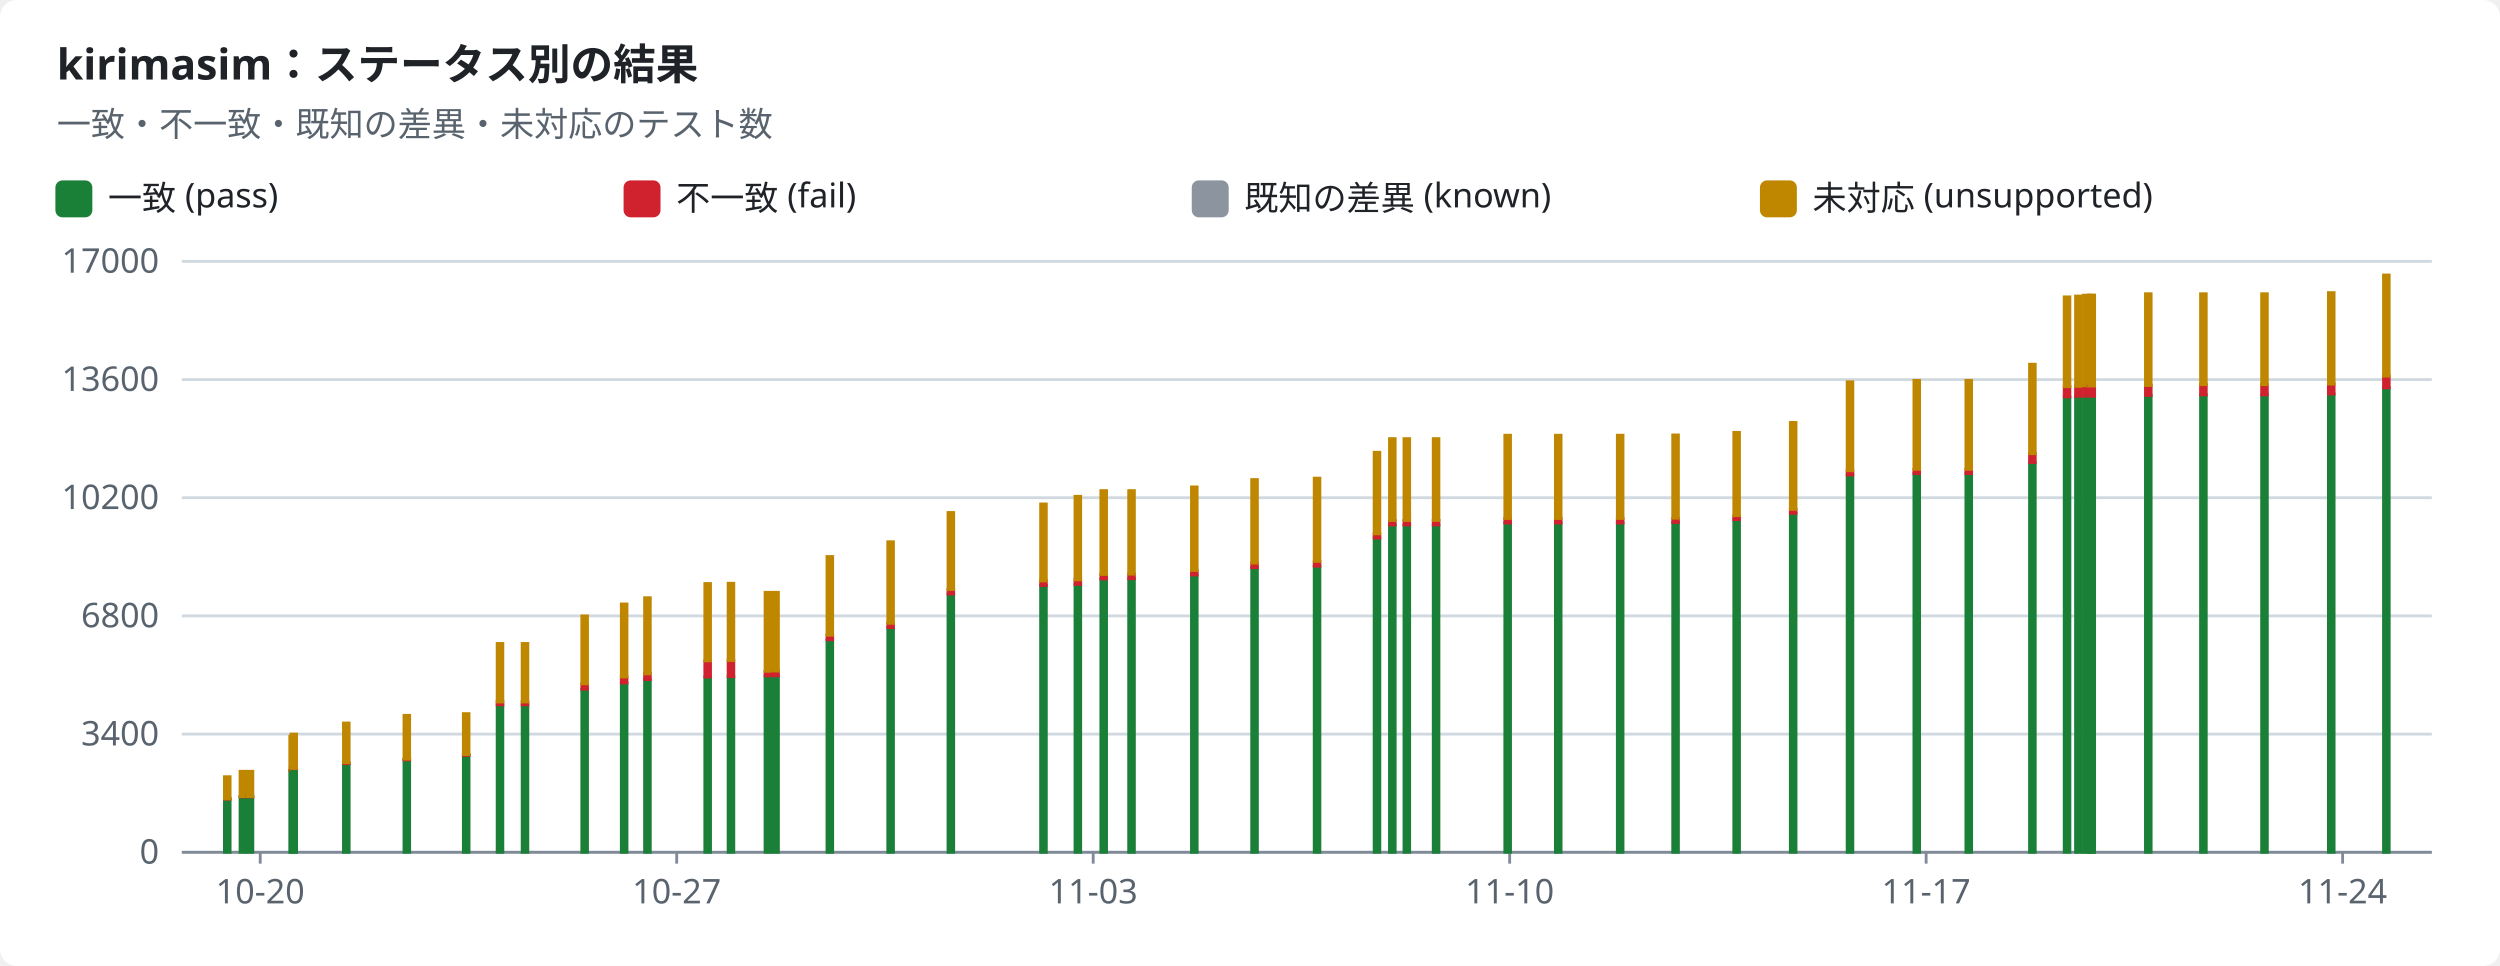
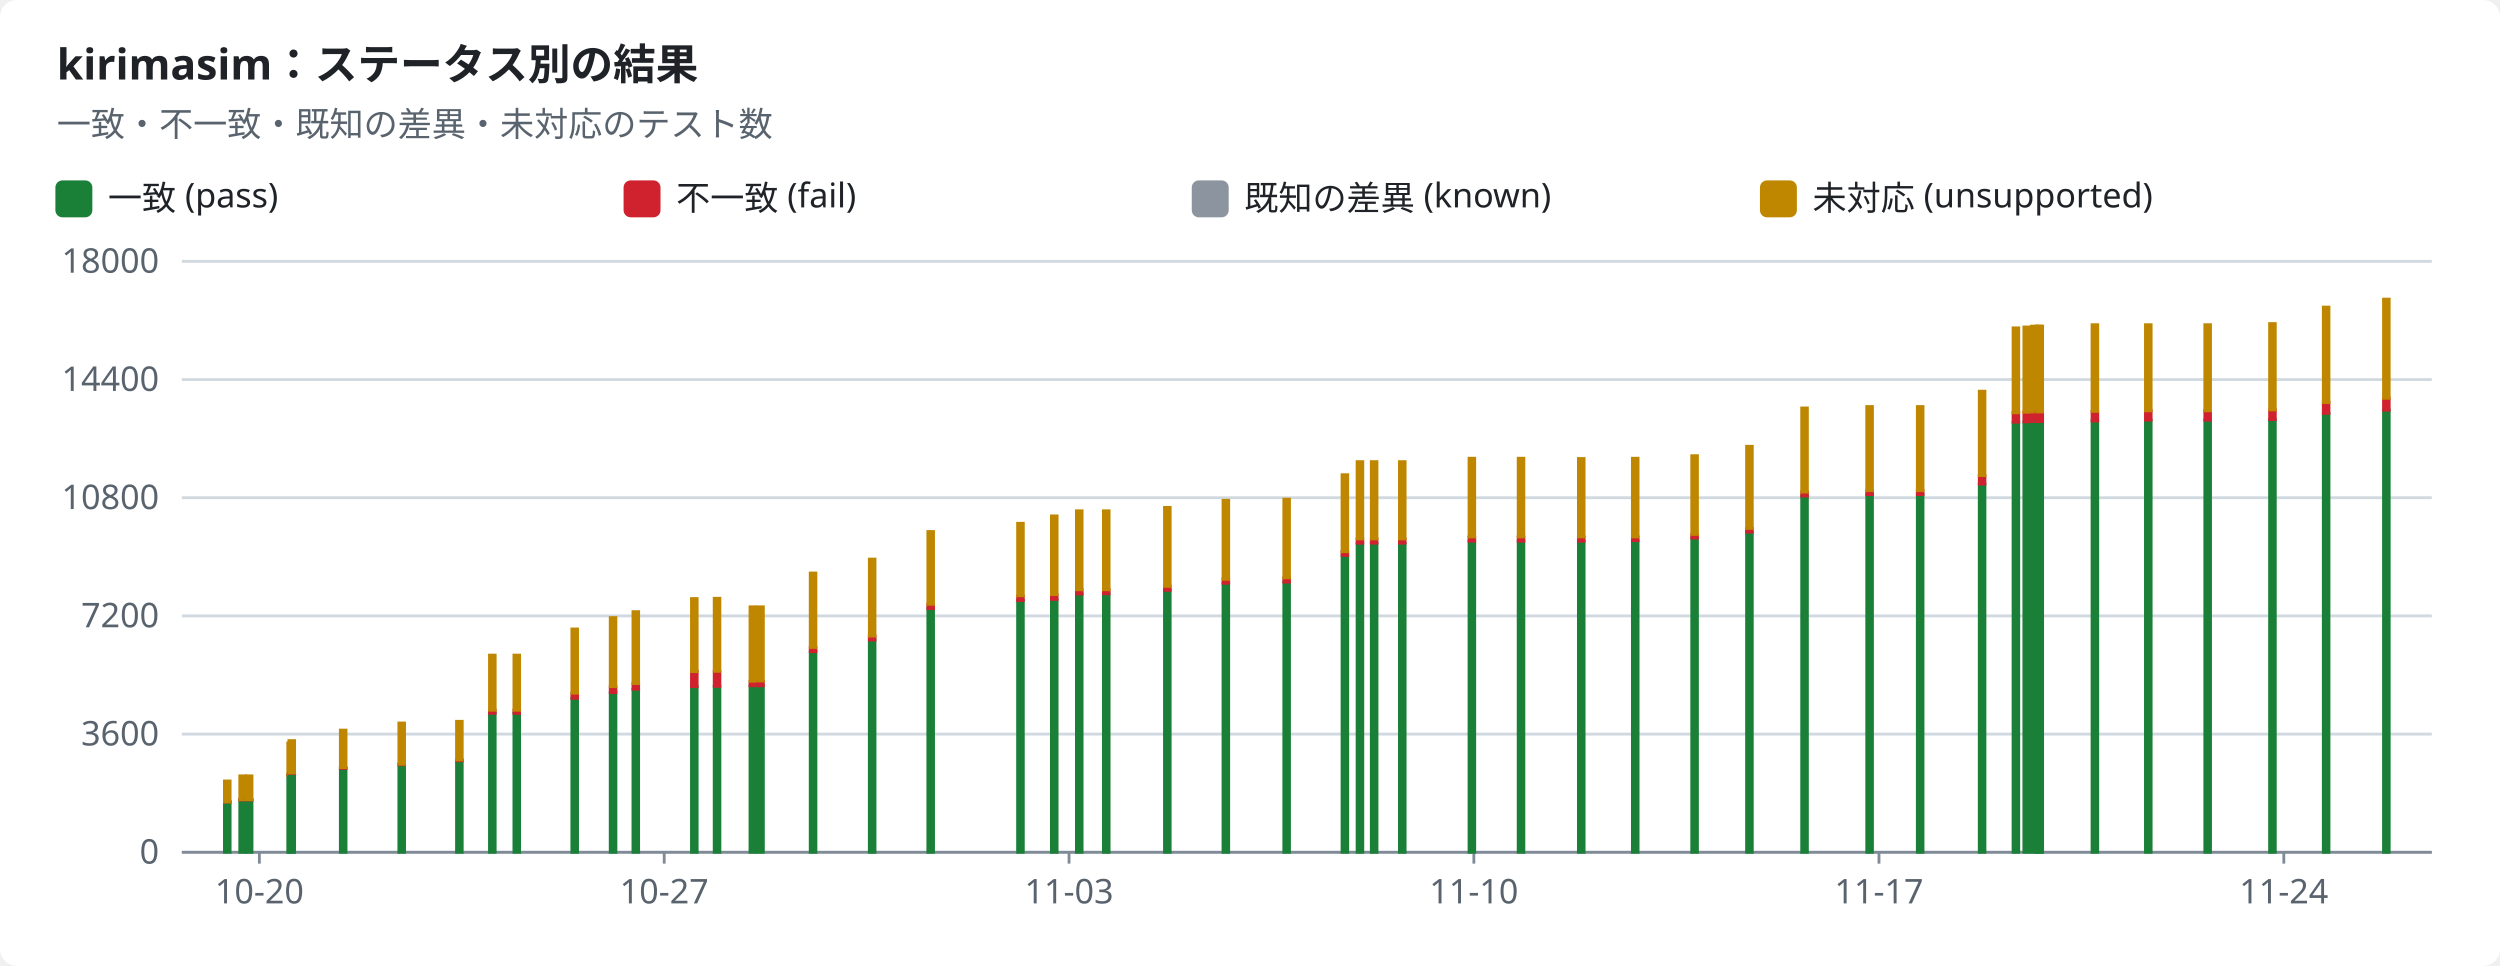
<svg xmlns="http://www.w3.org/2000/svg" width="880" height="340" viewBox="0 0 880 340" role="img">
  <style>text{font-family:-apple-system,BlinkMacSystemFont,"Segoe UI","Noto Sans",Helvetica,Arial,sans-serif;font-size:12px;fill:#1f2328;stroke:none}.bg{fill:#ffffff}.muted{fill:#59636e}.title{font-size:15px;font-weight:600}.grid{stroke:#d1d9e0;stroke-width:1}.axis{stroke:#818b98;stroke-width:1}.line{fill:none;stroke-width:2}.dashed{stroke-dasharray:5 4}.c-pass{stroke:#1a7f37;fill:#1a7f37}.c-fail{stroke:#cf222e;fill:#cf222e}.c-known{stroke:#8c959f;fill:#8c959f}.c-unsupported{stroke:#bf8700;fill:#bf8700}.line{fill:none}.mk{fill:none;stroke-width:1.6}@media (prefers-color-scheme:dark){text{fill:#f0f6fc}.bg{fill:#0d1117}.muted{fill:#9198a1}.grid{stroke:#3d444d}.axis{stroke:#656c76}.c-pass{stroke:#3fb950;fill:#3fb950}.c-fail{stroke:#f85149;fill:#f85149}.c-known{stroke:#6e7681;fill:#6e7681}.c-unsupported{stroke:#d29922;fill:#d29922}.line{fill:none}.mk{fill:none;stroke-width:1.6}}</style>
  <rect class="bg" width="880" height="340" rx="6" />
  <text x="20.0" y="28.0" class="title" text-anchor="start">kirimasim：ステータス別の結果</text>
  <text x="20.0" y="48.0" class="muted" text-anchor="start">一致・不一致・既知の差異・未対応のテスト数</text>
  <rect class="c-pass" x="20" y="64" width="12" height="12" rx="2" />
  <text x="38.0" y="74.0" text-anchor="start">一致 (pass)</text>
  <rect class="c-fail" x="220" y="64" width="12" height="12" rx="2" />
  <text x="238.0" y="74.0" text-anchor="start">不一致 (fail)</text>
  <rect class="c-known" x="420" y="64" width="12" height="12" rx="2" />
  <text x="438.0" y="74.0" text-anchor="start">既知の差異 (known)</text>
  <rect class="c-unsupported" x="620" y="64" width="12" height="12" rx="2" />
  <text x="638.0" y="74.0" text-anchor="start">未対応 (unsupported)</text>
  <line class="grid" x1="64" x2="856" y1="300.0" y2="300.0" />
  <text x="56.0" y="304.0" class="muted" text-anchor="end">0</text>
  <line class="grid" x1="64" x2="856" y1="258.4" y2="258.4" />
-   <text x="56.0" y="262.4" class="muted" text-anchor="end">3400</text>
+   <text x="56.0" y="262.4" class="muted" text-anchor="end">3600</text>
  <line class="grid" x1="64" x2="856" y1="216.8" y2="216.8" />
-   <text x="56.0" y="220.8" class="muted" text-anchor="end">6800</text>
+   <text x="56.0" y="220.8" class="muted" text-anchor="end">7200</text>
  <line class="grid" x1="64" x2="856" y1="175.2" y2="175.2" />
-   <text x="56.0" y="179.2" class="muted" text-anchor="end">10200</text>
+   <text x="56.0" y="179.2" class="muted" text-anchor="end">10800</text>
  <line class="grid" x1="64" x2="856" y1="133.6" y2="133.6" />
-   <text x="56.0" y="137.6" class="muted" text-anchor="end">13600</text>
+   <text x="56.0" y="137.6" class="muted" text-anchor="end">14400</text>
  <line class="grid" x1="64" x2="856" y1="92.0" y2="92.0" />
-   <text x="56.0" y="96.0" class="muted" text-anchor="end">17000</text>
+   <text x="56.0" y="96.0" class="muted" text-anchor="end">18000</text>
  <line class="axis" x1="64" x2="856" y1="300" y2="300" />
-   <line class="axis" x1="91.6" x2="91.6" y1="300" y2="304" />
-   <text x="91.6" y="318.0" class="muted" text-anchor="middle">10-20</text>
-   <line class="axis" x1="238.2" x2="238.2" y1="300" y2="304" />
-   <text x="238.2" y="318.0" class="muted" text-anchor="middle">10-27</text>
-   <line class="axis" x1="384.8" x2="384.8" y1="300" y2="304" />
-   <text x="384.8" y="318.0" class="muted" text-anchor="middle">11-03</text>
-   <line class="axis" x1="531.4" x2="531.4" y1="300" y2="304" />
-   <text x="531.4" y="318.0" class="muted" text-anchor="middle">11-10</text>
-   <line class="axis" x1="678.0" x2="678.0" y1="300" y2="304" />
-   <text x="678.0" y="318.0" class="muted" text-anchor="middle">11-17</text>
-   <line class="axis" x1="824.6" x2="824.6" y1="300" y2="304" />
-   <text x="824.6" y="318.0" class="muted" text-anchor="middle">11-24</text>
-   <rect class="c-pass" x="79.0" y="281.3" width="2.0" height="18.7" />
-   <rect class="c-fail" x="79.0" y="281.2" width="2.0" height="0.1" />
-   <rect class="c-unsupported" x="79.0" y="273.4" width="2.0" height="7.8" />
-   <rect class="c-pass" x="84.5" y="280.5" width="2.0" height="19.5" />
-   <rect class="c-fail" x="84.5" y="280.4" width="2.0" height="0.1" />
-   <rect class="c-unsupported" x="84.5" y="271.5" width="2.0" height="8.9" />
-   <rect class="c-pass" x="87.0" y="280.5" width="2.0" height="19.5" />
-   <rect class="c-fail" x="87.0" y="280.4" width="2.0" height="0.1" />
-   <rect class="c-unsupported" x="87.0" y="271.5" width="2.0" height="8.9" />
-   <rect class="c-pass" x="102.0" y="271.3" width="2.0" height="28.7" />
-   <rect class="c-fail" x="102.0" y="271.2" width="2.0" height="0.1" />
-   <rect class="c-unsupported" x="102.0" y="259.2" width="2.0" height="12.0" />
-   <rect class="c-pass" x="102.4" y="270.6" width="2.0" height="29.4" />
-   <rect class="c-fail" x="102.4" y="270.4" width="2.0" height="0.2" />
-   <rect class="c-unsupported" x="102.4" y="258.4" width="2.0" height="12.1" />
-   <rect class="c-pass" x="120.9" y="268.8" width="2.0" height="31.2" />
-   <rect class="c-fail" x="120.9" y="268.5" width="2.0" height="0.3" />
-   <rect class="c-unsupported" x="120.9" y="254.5" width="2.0" height="14.0" />
-   <rect class="c-pass" x="142.2" y="267.5" width="2.0" height="32.5" />
-   <rect class="c-fail" x="142.2" y="267.2" width="2.0" height="0.3" />
-   <rect class="c-unsupported" x="142.2" y="251.8" width="2.0" height="15.4" />
-   <rect class="c-pass" x="163.1" y="265.9" width="2.0" height="34.1" />
-   <rect class="c-fail" x="163.1" y="265.6" width="2.0" height="0.3" />
-   <rect class="c-unsupported" x="163.1" y="251.2" width="2.0" height="14.4" />
-   <rect class="c-pass" x="175.0" y="248.2" width="2.0" height="51.8" />
-   <rect class="c-fail" x="175.0" y="247.0" width="2.0" height="1.1" />
-   <rect class="c-unsupported" x="175.0" y="226.5" width="2.0" height="20.6" />
-   <rect class="c-pass" x="183.8" y="248.2" width="2.0" height="51.8" />
-   <rect class="c-fail" x="183.8" y="247.0" width="2.0" height="1.1" />
-   <rect class="c-unsupported" x="183.8" y="226.5" width="2.0" height="20.6" />
-   <rect class="c-pass" x="204.8" y="242.6" width="2.0" height="57.4" />
-   <rect class="c-fail" x="204.8" y="240.7" width="2.0" height="1.9" />
-   <rect class="c-unsupported" x="204.8" y="216.8" width="2.0" height="23.9" />
-   <rect class="c-pass" x="218.7" y="240.5" width="2.0" height="59.5" />
-   <rect class="c-fail" x="218.7" y="238.3" width="2.0" height="2.1" />
-   <rect class="c-unsupported" x="218.7" y="212.6" width="2.0" height="25.7" />
-   <rect class="c-pass" x="226.9" y="239.2" width="2.0" height="60.8" />
-   <rect class="c-fail" x="226.9" y="237.1" width="2.0" height="2.1" />
-   <rect class="c-unsupported" x="226.9" y="210.4" width="2.0" height="26.8" />
-   <rect class="c-pass" x="248.1" y="238.3" width="2.0" height="61.7" />
-   <rect class="c-fail" x="248.1" y="232.6" width="2.0" height="5.7" />
-   <rect class="c-unsupported" x="248.1" y="205.4" width="2.0" height="27.2" />
-   <rect class="c-pass" x="256.3" y="238.2" width="2.0" height="61.8" />
-   <rect class="c-fail" x="256.3" y="232.5" width="2.0" height="5.7" />
-   <rect class="c-unsupported" x="256.3" y="205.3" width="2.0" height="27.2" />
-   <rect class="c-pass" x="269.3" y="238.0" width="2.0" height="62.0" />
-   <rect class="c-fail" x="269.3" y="236.3" width="2.0" height="1.6" />
-   <rect class="c-known" x="269.3" y="236.3" width="2.0" height="0.0" />
-   <rect class="c-unsupported" x="269.3" y="208.5" width="2.0" height="27.8" />
-   <rect class="c-pass" x="272.0" y="237.9" width="2.0" height="62.1" />
-   <rect class="c-fail" x="272.0" y="236.2" width="2.0" height="1.7" />
-   <rect class="c-known" x="272.0" y="236.2" width="2.0" height="0.0" />
-   <rect class="c-unsupported" x="272.0" y="208.5" width="2.0" height="27.7" />
-   <rect class="c-pass" x="291.1" y="225.3" width="2.0" height="74.7" />
-   <rect class="c-fail" x="291.1" y="223.6" width="2.0" height="1.6" />
-   <rect class="c-known" x="291.1" y="223.6" width="2.0" height="0.0" />
-   <rect class="c-unsupported" x="291.1" y="195.9" width="2.0" height="27.7" />
-   <rect class="c-pass" x="312.5" y="220.9" width="2.0" height="79.1" />
-   <rect class="c-fail" x="312.5" y="219.4" width="2.0" height="1.5" />
-   <rect class="c-unsupported" x="312.5" y="190.7" width="2.0" height="28.7" />
-   <rect class="c-pass" x="333.7" y="209.2" width="2.0" height="90.8" />
-   <rect class="c-fail" x="333.7" y="207.5" width="2.0" height="1.6" />
-   <rect class="c-unsupported" x="333.7" y="180.4" width="2.0" height="27.1" />
-   <rect class="c-pass" x="366.3" y="206.1" width="2.0" height="93.9" />
-   <rect class="c-fail" x="366.3" y="204.4" width="2.0" height="1.7" />
-   <rect class="c-unsupported" x="366.3" y="177.4" width="2.0" height="27.1" />
-   <rect class="c-pass" x="378.4" y="205.8" width="2.0" height="94.2" />
-   <rect class="c-fail" x="378.4" y="204.0" width="2.0" height="1.7" />
-   <rect class="c-unsupported" x="378.4" y="174.7" width="2.0" height="29.4" />
-   <rect class="c-pass" x="387.5" y="203.8" width="2.0" height="96.2" />
-   <rect class="c-fail" x="387.5" y="202.2" width="2.0" height="1.6" />
-   <rect class="c-unsupported" x="387.5" y="172.7" width="2.0" height="29.5" />
-   <rect class="c-pass" x="397.3" y="203.7" width="2.0" height="96.3" />
-   <rect class="c-fail" x="397.3" y="202.1" width="2.0" height="1.6" />
-   <rect class="c-unsupported" x="397.3" y="172.7" width="2.0" height="29.4" />
-   <rect class="c-pass" x="419.4" y="202.4" width="2.0" height="97.6" />
-   <rect class="c-fail" x="419.4" y="200.8" width="2.0" height="1.6" />
-   <rect class="c-unsupported" x="419.4" y="171.4" width="2.0" height="29.4" />
-   <rect class="c-pass" x="440.6" y="199.8" width="2.0" height="100.2" />
-   <rect class="c-fail" x="440.6" y="198.2" width="2.0" height="1.6" />
-   <rect class="c-unsupported" x="440.6" y="168.8" width="2.0" height="29.4" />
-   <rect class="c-pass" x="462.6" y="199.3" width="2.0" height="100.7" />
-   <rect class="c-fail" x="462.6" y="197.7" width="2.0" height="1.6" />
-   <rect class="c-unsupported" x="462.6" y="168.3" width="2.0" height="29.3" />
-   <rect class="c-pass" x="483.7" y="189.4" width="2.0" height="110.6" />
-   <rect class="c-fail" x="483.7" y="187.9" width="2.0" height="1.5" />
-   <rect class="c-unsupported" x="483.7" y="159.2" width="2.0" height="28.7" />
-   <rect class="c-pass" x="489.1" y="184.8" width="2.0" height="115.2" />
-   <rect class="c-fail" x="489.1" y="183.2" width="2.0" height="1.6" />
-   <rect class="c-unsupported" x="489.1" y="154.4" width="2.0" height="28.8" />
-   <rect class="c-pass" x="494.2" y="184.8" width="2.0" height="115.2" />
-   <rect class="c-fail" x="494.2" y="183.2" width="2.0" height="1.6" />
-   <rect class="c-unsupported" x="494.2" y="154.4" width="2.0" height="28.8" />
-   <rect class="c-pass" x="504.5" y="184.8" width="2.0" height="115.2" />
-   <rect class="c-fail" x="504.5" y="183.2" width="2.0" height="1.6" />
-   <rect class="c-unsupported" x="504.5" y="154.4" width="2.0" height="28.8" />
-   <rect class="c-pass" x="529.7" y="184.0" width="2.0" height="116.0" />
-   <rect class="c-fail" x="529.7" y="182.5" width="2.0" height="1.6" />
-   <rect class="c-unsupported" x="529.7" y="153.2" width="2.0" height="29.3" />
-   <rect class="c-pass" x="547.5" y="184.0" width="2.0" height="116.0" />
-   <rect class="c-fail" x="547.5" y="182.5" width="2.0" height="1.6" />
-   <rect class="c-unsupported" x="547.5" y="153.2" width="2.0" height="29.3" />
-   <rect class="c-pass" x="569.3" y="184.0" width="2.0" height="116.0" />
-   <rect class="c-fail" x="569.3" y="182.5" width="2.0" height="1.6" />
-   <rect class="c-unsupported" x="569.3" y="153.2" width="2.0" height="29.3" />
-   <rect class="c-pass" x="588.8" y="183.9" width="2.0" height="116.1" />
-   <rect class="c-fail" x="588.8" y="182.5" width="2.0" height="1.4" />
-   <rect class="c-unsupported" x="588.8" y="153.1" width="2.0" height="29.3" />
-   <rect class="c-pass" x="610.3" y="182.9" width="2.0" height="117.1" />
-   <rect class="c-fail" x="610.3" y="181.6" width="2.0" height="1.3" />
-   <rect class="c-unsupported" x="610.3" y="152.2" width="2.0" height="29.3" />
-   <rect class="c-pass" x="630.2" y="180.7" width="2.0" height="119.3" />
-   <rect class="c-fail" x="630.2" y="179.3" width="2.0" height="1.4" />
-   <rect class="c-unsupported" x="630.2" y="148.7" width="2.0" height="30.6" />
-   <rect class="c-pass" x="650.2" y="167.2" width="2.0" height="132.8" />
-   <rect class="c-fail" x="650.2" y="165.7" width="2.0" height="1.5" />
-   <rect class="c-unsupported" x="650.2" y="134.4" width="2.0" height="31.3" />
-   <rect class="c-pass" x="673.7" y="166.7" width="2.0" height="133.3" />
-   <rect class="c-fail" x="673.7" y="165.2" width="2.0" height="1.5" />
-   <rect class="c-unsupported" x="673.7" y="133.9" width="2.0" height="31.3" />
-   <rect class="c-pass" x="692.0" y="166.7" width="2.0" height="133.3" />
-   <rect class="c-fail" x="692.0" y="165.2" width="2.0" height="1.5" />
-   <rect class="c-unsupported" x="692.0" y="133.9" width="2.0" height="31.3" />
-   <rect class="c-pass" x="714.4" y="162.8" width="2.0" height="137.2" />
-   <rect class="c-fail" x="714.4" y="159.6" width="2.0" height="3.2" />
-   <rect class="c-unsupported" x="714.4" y="128.2" width="2.0" height="31.5" />
-   <rect class="c-pass" x="726.6" y="139.8" width="2.0" height="160.2" />
-   <rect class="c-fail" x="726.6" y="136.1" width="2.0" height="3.6" />
-   <rect class="c-unsupported" x="726.6" y="104.5" width="2.0" height="31.6" />
-   <rect class="c-pass" x="730.6" y="139.6" width="2.0" height="160.4" />
-   <rect class="c-fail" x="730.6" y="135.9" width="2.0" height="3.6" />
-   <rect class="c-unsupported" x="730.6" y="104.2" width="2.0" height="31.8" />
-   <rect class="c-pass" x="733.4" y="139.5" width="2.0" height="160.5" />
-   <rect class="c-fail" x="733.4" y="135.9" width="2.0" height="3.6" />
-   <rect class="c-unsupported" x="733.4" y="103.9" width="2.0" height="31.9" />
-   <rect class="c-pass" x="735.0" y="139.5" width="2.0" height="160.5" />
-   <rect class="c-fail" x="735.0" y="135.9" width="2.0" height="3.6" />
-   <rect class="c-unsupported" x="735.0" y="103.9" width="2.0" height="32.0" />
-   <rect class="c-pass" x="735.3" y="139.5" width="2.0" height="160.5" />
-   <rect class="c-fail" x="735.3" y="135.9" width="2.0" height="3.6" />
-   <rect class="c-unsupported" x="735.3" y="103.9" width="2.0" height="32.0" />
-   <rect class="c-pass" x="755.2" y="139.2" width="2.0" height="160.8" />
-   <rect class="c-fail" x="755.2" y="135.6" width="2.0" height="3.6" />
-   <rect class="c-unsupported" x="755.2" y="103.4" width="2.0" height="32.3" />
-   <rect class="c-pass" x="774.6" y="139.0" width="2.0" height="161.0" />
-   <rect class="c-fail" x="774.6" y="135.4" width="2.0" height="3.6" />
-   <rect class="c-unsupported" x="774.6" y="103.4" width="2.0" height="32.0" />
-   <rect class="c-pass" x="796.1" y="139.0" width="2.0" height="161.0" />
-   <rect class="c-fail" x="796.1" y="135.4" width="2.0" height="3.6" />
-   <rect class="c-unsupported" x="796.1" y="103.4" width="2.0" height="32.0" />
-   <rect class="c-pass" x="819.6" y="138.7" width="2.0" height="161.3" />
-   <rect class="c-fail" x="819.6" y="135.1" width="2.0" height="3.6" />
-   <rect class="c-unsupported" x="819.6" y="103.0" width="2.0" height="32.2" />
-   <rect class="c-pass" x="839.0" y="136.4" width="2.0" height="163.6" />
-   <rect class="c-fail" x="839.0" y="132.4" width="2.0" height="4.1" />
-   <rect class="c-unsupported" x="839.0" y="96.8" width="2.0" height="35.6" />
+   <line class="axis" x1="91.3" x2="91.3" y1="300" y2="304" />
+   <text x="91.3" y="318.0" class="muted" text-anchor="middle">10-20</text>
+   <line class="axis" x1="233.8" x2="233.8" y1="300" y2="304" />
+   <text x="233.8" y="318.0" class="muted" text-anchor="middle">10-27</text>
+   <line class="axis" x1="376.3" x2="376.3" y1="300" y2="304" />
+   <text x="376.3" y="318.0" class="muted" text-anchor="middle">11-03</text>
+   <line class="axis" x1="518.8" x2="518.8" y1="300" y2="304" />
+   <text x="518.8" y="318.0" class="muted" text-anchor="middle">11-10</text>
+   <line class="axis" x1="661.4" x2="661.4" y1="300" y2="304" />
+   <text x="661.4" y="318.0" class="muted" text-anchor="middle">11-17</text>
+   <line class="axis" x1="803.9" x2="803.9" y1="300" y2="304" />
+   <text x="803.9" y="318.0" class="muted" text-anchor="middle">11-24</text>
+   <rect class="c-pass" x="79.0" y="282.3" width="2.0" height="17.7" />
+   <rect class="c-fail" x="79.0" y="282.2" width="2.0" height="0.1" />
+   <rect class="c-unsupported" x="79.0" y="274.9" width="2.0" height="7.4" />
+   <rect class="c-pass" x="84.4" y="281.6" width="2.0" height="18.4" />
+   <rect class="c-fail" x="84.4" y="281.5" width="2.0" height="0.1" />
+   <rect class="c-unsupported" x="84.4" y="273.1" width="2.0" height="8.4" />
+   <rect class="c-pass" x="86.7" y="281.6" width="2.0" height="18.4" />
+   <rect class="c-fail" x="86.7" y="281.5" width="2.0" height="0.1" />
+   <rect class="c-unsupported" x="86.7" y="273.1" width="2.0" height="8.4" />
+   <rect class="c-pass" x="101.3" y="272.9" width="2.0" height="27.1" />
+   <rect class="c-fail" x="101.3" y="272.8" width="2.0" height="0.1" />
+   <rect class="c-unsupported" x="101.3" y="261.5" width="2.0" height="11.3" />
+   <rect class="c-pass" x="101.7" y="272.2" width="2.0" height="27.8" />
+   <rect class="c-fail" x="101.7" y="272.1" width="2.0" height="0.2" />
+   <rect class="c-unsupported" x="101.7" y="260.7" width="2.0" height="11.4" />
+   <rect class="c-pass" x="119.8" y="270.5" width="2.0" height="29.5" />
+   <rect class="c-fail" x="119.8" y="270.3" width="2.0" height="0.2" />
+   <rect class="c-unsupported" x="119.8" y="257.0" width="2.0" height="13.2" />
+   <rect class="c-pass" x="140.4" y="269.3" width="2.0" height="30.7" />
+   <rect class="c-fail" x="140.4" y="269.0" width="2.0" height="0.2" />
+   <rect class="c-unsupported" x="140.4" y="254.5" width="2.0" height="14.5" />
+   <rect class="c-pass" x="160.7" y="267.8" width="2.0" height="32.2" />
+   <rect class="c-fail" x="160.7" y="267.5" width="2.0" height="0.3" />
+   <rect class="c-unsupported" x="160.7" y="253.9" width="2.0" height="13.6" />
+   <rect class="c-pass" x="172.3" y="251.1" width="2.0" height="48.9" />
+   <rect class="c-fail" x="172.3" y="250.0" width="2.0" height="1.1" />
+   <rect class="c-unsupported" x="172.3" y="230.6" width="2.0" height="19.4" />
+   <rect class="c-pass" x="180.9" y="251.1" width="2.0" height="48.9" />
+   <rect class="c-fail" x="180.9" y="250.0" width="2.0" height="1.1" />
+   <rect class="c-unsupported" x="180.9" y="230.6" width="2.0" height="19.4" />
+   <rect class="c-pass" x="201.3" y="245.8" width="2.0" height="54.2" />
+   <rect class="c-fail" x="201.3" y="244.0" width="2.0" height="1.8" />
+   <rect class="c-unsupported" x="201.3" y="221.4" width="2.0" height="22.6" />
+   <rect class="c-pass" x="214.8" y="243.8" width="2.0" height="56.2" />
+   <rect class="c-fail" x="214.8" y="241.8" width="2.0" height="2.0" />
+   <rect class="c-unsupported" x="214.8" y="217.4" width="2.0" height="24.3" />
+   <rect class="c-pass" x="222.8" y="242.6" width="2.0" height="57.4" />
+   <rect class="c-fail" x="222.8" y="240.6" width="2.0" height="2.0" />
+   <rect class="c-unsupported" x="222.8" y="215.3" width="2.0" height="25.3" />
+   <rect class="c-pass" x="243.4" y="241.7" width="2.0" height="58.3" />
+   <rect class="c-fail" x="243.4" y="236.3" width="2.0" height="5.4" />
+   <rect class="c-unsupported" x="243.4" y="210.7" width="2.0" height="25.7" />
+   <rect class="c-pass" x="251.4" y="241.6" width="2.0" height="58.4" />
+   <rect class="c-fail" x="251.4" y="236.3" width="2.0" height="5.3" />
+   <rect class="c-unsupported" x="251.4" y="210.6" width="2.0" height="25.7" />
+   <rect class="c-pass" x="264.0" y="241.4" width="2.0" height="58.6" />
+   <rect class="c-fail" x="264.0" y="239.9" width="2.0" height="1.5" />
+   <rect class="c-known" x="264.0" y="239.8" width="2.0" height="0.0" />
+   <rect class="c-unsupported" x="264.0" y="213.6" width="2.0" height="26.2" />
+   <rect class="c-pass" x="266.7" y="241.3" width="2.0" height="58.7" />
+   <rect class="c-fail" x="266.7" y="239.8" width="2.0" height="1.6" />
+   <rect class="c-known" x="266.7" y="239.7" width="2.0" height="0.0" />
+   <rect class="c-unsupported" x="266.7" y="213.6" width="2.0" height="26.1" />
+   <rect class="c-pass" x="285.2" y="229.4" width="2.0" height="70.6" />
+   <rect class="c-fail" x="285.2" y="227.9" width="2.0" height="1.5" />
+   <rect class="c-known" x="285.2" y="227.9" width="2.0" height="0.0" />
+   <rect class="c-unsupported" x="285.2" y="201.7" width="2.0" height="26.2" />
+   <rect class="c-pass" x="306.0" y="225.3" width="2.0" height="74.7" />
+   <rect class="c-fail" x="306.0" y="223.9" width="2.0" height="1.4" />
+   <rect class="c-unsupported" x="306.0" y="196.8" width="2.0" height="27.1" />
+   <rect class="c-pass" x="326.6" y="214.2" width="2.0" height="85.8" />
+   <rect class="c-fail" x="326.6" y="212.7" width="2.0" height="1.5" />
+   <rect class="c-unsupported" x="326.6" y="187.1" width="2.0" height="25.6" />
+   <rect class="c-pass" x="358.2" y="211.3" width="2.0" height="88.7" />
+   <rect class="c-fail" x="358.2" y="209.8" width="2.0" height="1.6" />
+   <rect class="c-unsupported" x="358.2" y="184.2" width="2.0" height="25.5" />
+   <rect class="c-pass" x="370.1" y="211.0" width="2.0" height="89.0" />
+   <rect class="c-fail" x="370.1" y="209.4" width="2.0" height="1.6" />
+   <rect class="c-unsupported" x="370.1" y="181.6" width="2.0" height="27.7" />
+   <rect class="c-pass" x="378.9" y="209.1" width="2.0" height="90.9" />
+   <rect class="c-fail" x="378.9" y="207.6" width="2.0" height="1.5" />
+   <rect class="c-unsupported" x="378.9" y="179.8" width="2.0" height="27.8" />
+   <rect class="c-pass" x="388.4" y="209.1" width="2.0" height="90.9" />
+   <rect class="c-fail" x="388.4" y="207.5" width="2.0" height="1.5" />
+   <rect class="c-unsupported" x="388.4" y="179.8" width="2.0" height="27.8" />
+   <rect class="c-pass" x="409.9" y="207.8" width="2.0" height="92.2" />
+   <rect class="c-fail" x="409.9" y="206.3" width="2.0" height="1.5" />
+   <rect class="c-unsupported" x="409.9" y="178.6" width="2.0" height="27.8" />
+   <rect class="c-pass" x="430.5" y="205.3" width="2.0" height="94.7" />
+   <rect class="c-fail" x="430.5" y="203.8" width="2.0" height="1.5" />
+   <rect class="c-unsupported" x="430.5" y="176.1" width="2.0" height="27.8" />
+   <rect class="c-pass" x="451.9" y="204.9" width="2.0" height="95.1" />
+   <rect class="c-fail" x="451.9" y="203.4" width="2.0" height="1.5" />
+   <rect class="c-unsupported" x="451.9" y="175.7" width="2.0" height="27.7" />
+   <rect class="c-pass" x="472.4" y="195.6" width="2.0" height="104.4" />
+   <rect class="c-fail" x="472.4" y="194.1" width="2.0" height="1.4" />
+   <rect class="c-unsupported" x="472.4" y="167.1" width="2.0" height="27.1" />
+   <rect class="c-pass" x="477.7" y="191.2" width="2.0" height="108.8" />
+   <rect class="c-fail" x="477.7" y="189.7" width="2.0" height="1.5" />
+   <rect class="c-unsupported" x="477.7" y="162.5" width="2.0" height="27.2" />
+   <rect class="c-pass" x="482.7" y="191.2" width="2.0" height="108.8" />
+   <rect class="c-fail" x="482.7" y="189.7" width="2.0" height="1.5" />
+   <rect class="c-unsupported" x="482.7" y="162.5" width="2.0" height="27.2" />
+   <rect class="c-pass" x="492.6" y="191.2" width="2.0" height="108.8" />
+   <rect class="c-fail" x="492.6" y="189.7" width="2.0" height="1.5" />
+   <rect class="c-unsupported" x="492.6" y="162.5" width="2.0" height="27.2" />
+   <rect class="c-pass" x="517.1" y="190.5" width="2.0" height="109.5" />
+   <rect class="c-fail" x="517.1" y="189.0" width="2.0" height="1.5" />
+   <rect class="c-unsupported" x="517.1" y="161.3" width="2.0" height="27.7" />
+   <rect class="c-pass" x="534.4" y="190.5" width="2.0" height="109.5" />
+   <rect class="c-fail" x="534.4" y="189.0" width="2.0" height="1.5" />
+   <rect class="c-unsupported" x="534.4" y="161.3" width="2.0" height="27.7" />
+   <rect class="c-pass" x="555.6" y="190.5" width="2.0" height="109.5" />
+   <rect class="c-fail" x="555.6" y="189.0" width="2.0" height="1.5" />
+   <rect class="c-unsupported" x="555.6" y="161.4" width="2.0" height="27.6" />
+   <rect class="c-pass" x="574.6" y="190.3" width="2.0" height="109.7" />
+   <rect class="c-fail" x="574.6" y="189.0" width="2.0" height="1.3" />
+   <rect class="c-unsupported" x="574.6" y="161.3" width="2.0" height="27.7" />
+   <rect class="c-pass" x="595.5" y="189.4" width="2.0" height="110.6" />
+   <rect class="c-fail" x="595.5" y="188.2" width="2.0" height="1.2" />
+   <rect class="c-unsupported" x="595.5" y="160.4" width="2.0" height="27.7" />
+   <rect class="c-pass" x="614.8" y="187.4" width="2.0" height="112.6" />
+   <rect class="c-fail" x="614.8" y="186.0" width="2.0" height="1.3" />
+   <rect class="c-unsupported" x="614.8" y="157.1" width="2.0" height="28.9" />
+   <rect class="c-pass" x="634.2" y="174.6" width="2.0" height="125.4" />
+   <rect class="c-fail" x="634.2" y="173.2" width="2.0" height="1.4" />
+   <rect class="c-unsupported" x="634.2" y="143.6" width="2.0" height="29.6" />
+   <rect class="c-pass" x="657.1" y="174.1" width="2.0" height="125.9" />
+   <rect class="c-fail" x="657.1" y="172.7" width="2.0" height="1.4" />
+   <rect class="c-unsupported" x="657.1" y="143.1" width="2.0" height="29.6" />
+   <rect class="c-pass" x="674.9" y="174.1" width="2.0" height="125.9" />
+   <rect class="c-fail" x="674.9" y="172.7" width="2.0" height="1.4" />
+   <rect class="c-unsupported" x="674.9" y="143.1" width="2.0" height="29.6" />
+   <rect class="c-pass" x="696.7" y="170.5" width="2.0" height="129.5" />
+   <rect class="c-fail" x="696.7" y="167.4" width="2.0" height="3.0" />
+   <rect class="c-unsupported" x="696.7" y="137.7" width="2.0" height="29.7" />
+   <rect class="c-pass" x="708.6" y="148.7" width="2.0" height="151.3" />
+   <rect class="c-fail" x="708.6" y="145.2" width="2.0" height="3.4" />
+   <rect class="c-unsupported" x="708.6" y="115.4" width="2.0" height="29.9" />
+   <rect class="c-pass" x="712.4" y="148.5" width="2.0" height="151.5" />
+   <rect class="c-fail" x="712.4" y="145.1" width="2.0" height="3.4" />
+   <rect class="c-unsupported" x="712.4" y="115.1" width="2.0" height="30.0" />
+   <rect class="c-pass" x="715.1" y="148.4" width="2.0" height="151.6" />
+   <rect class="c-fail" x="715.1" y="145.0" width="2.0" height="3.4" />
+   <rect class="c-unsupported" x="715.1" y="114.8" width="2.0" height="30.2" />
+   <rect class="c-pass" x="716.7" y="148.4" width="2.0" height="151.6" />
+   <rect class="c-fail" x="716.7" y="145.0" width="2.0" height="3.4" />
+   <rect class="c-unsupported" x="716.7" y="114.8" width="2.0" height="30.2" />
+   <rect class="c-pass" x="717.0" y="148.4" width="2.0" height="151.6" />
+   <rect class="c-fail" x="717.0" y="145.0" width="2.0" height="3.4" />
+   <rect class="c-unsupported" x="717.0" y="114.8" width="2.0" height="30.2" />
+   <rect class="c-pass" x="736.4" y="148.1" width="2.0" height="151.9" />
+   <rect class="c-fail" x="736.4" y="144.8" width="2.0" height="3.4" />
+   <rect class="c-unsupported" x="736.4" y="114.3" width="2.0" height="30.5" />
+   <rect class="c-pass" x="755.2" y="147.9" width="2.0" height="152.1" />
+   <rect class="c-fail" x="755.2" y="144.5" width="2.0" height="3.4" />
+   <rect class="c-unsupported" x="755.2" y="114.3" width="2.0" height="30.3" />
+   <rect class="c-pass" x="776.1" y="147.9" width="2.0" height="152.1" />
+   <rect class="c-fail" x="776.1" y="144.5" width="2.0" height="3.4" />
+   <rect class="c-unsupported" x="776.1" y="114.3" width="2.0" height="30.3" />
+   <rect class="c-pass" x="798.9" y="147.7" width="2.0" height="152.3" />
+   <rect class="c-fail" x="798.9" y="144.3" width="2.0" height="3.4" />
+   <rect class="c-unsupported" x="798.9" y="113.9" width="2.0" height="30.4" />
+   <rect class="c-pass" x="817.8" y="145.5" width="2.0" height="154.5" />
+   <rect class="c-fail" x="817.8" y="141.7" width="2.0" height="3.8" />
+   <rect class="c-unsupported" x="817.8" y="108.1" width="2.0" height="33.6" />
+   <rect class="c-pass" x="839.0" y="144.4" width="2.0" height="155.6" />
+   <rect class="c-fail" x="839.0" y="140.3" width="2.0" height="4.1" />
+   <rect class="c-unsupported" x="839.0" y="105.3" width="2.0" height="34.9" />
</svg>
